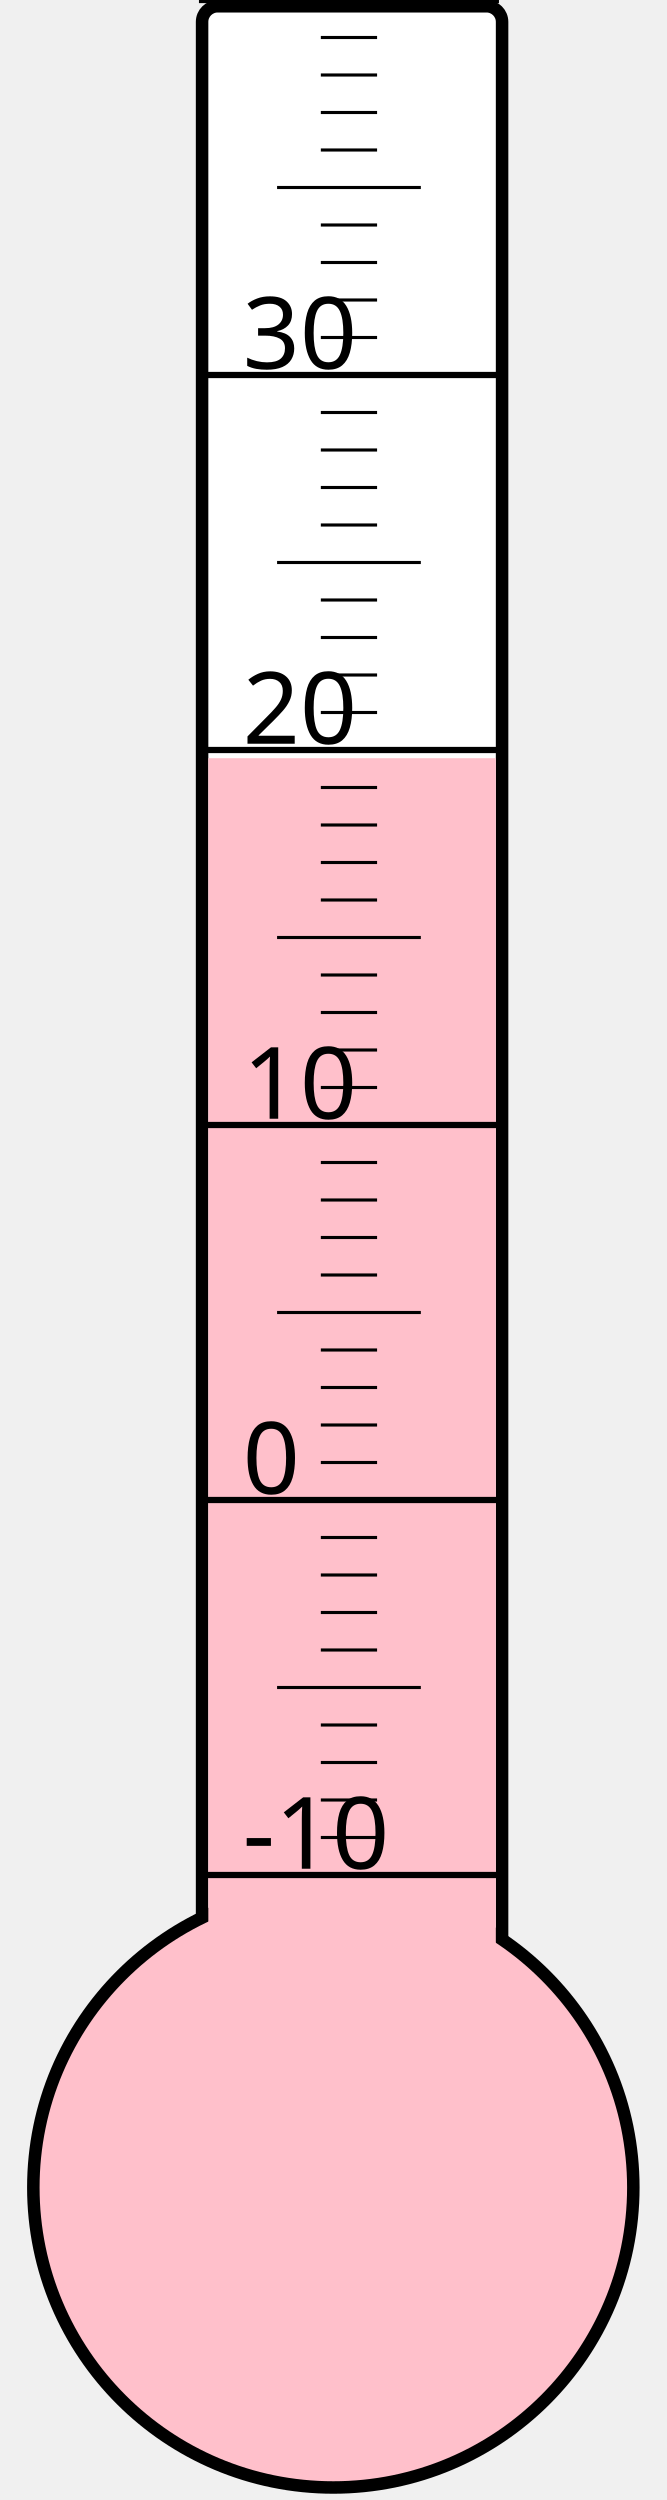
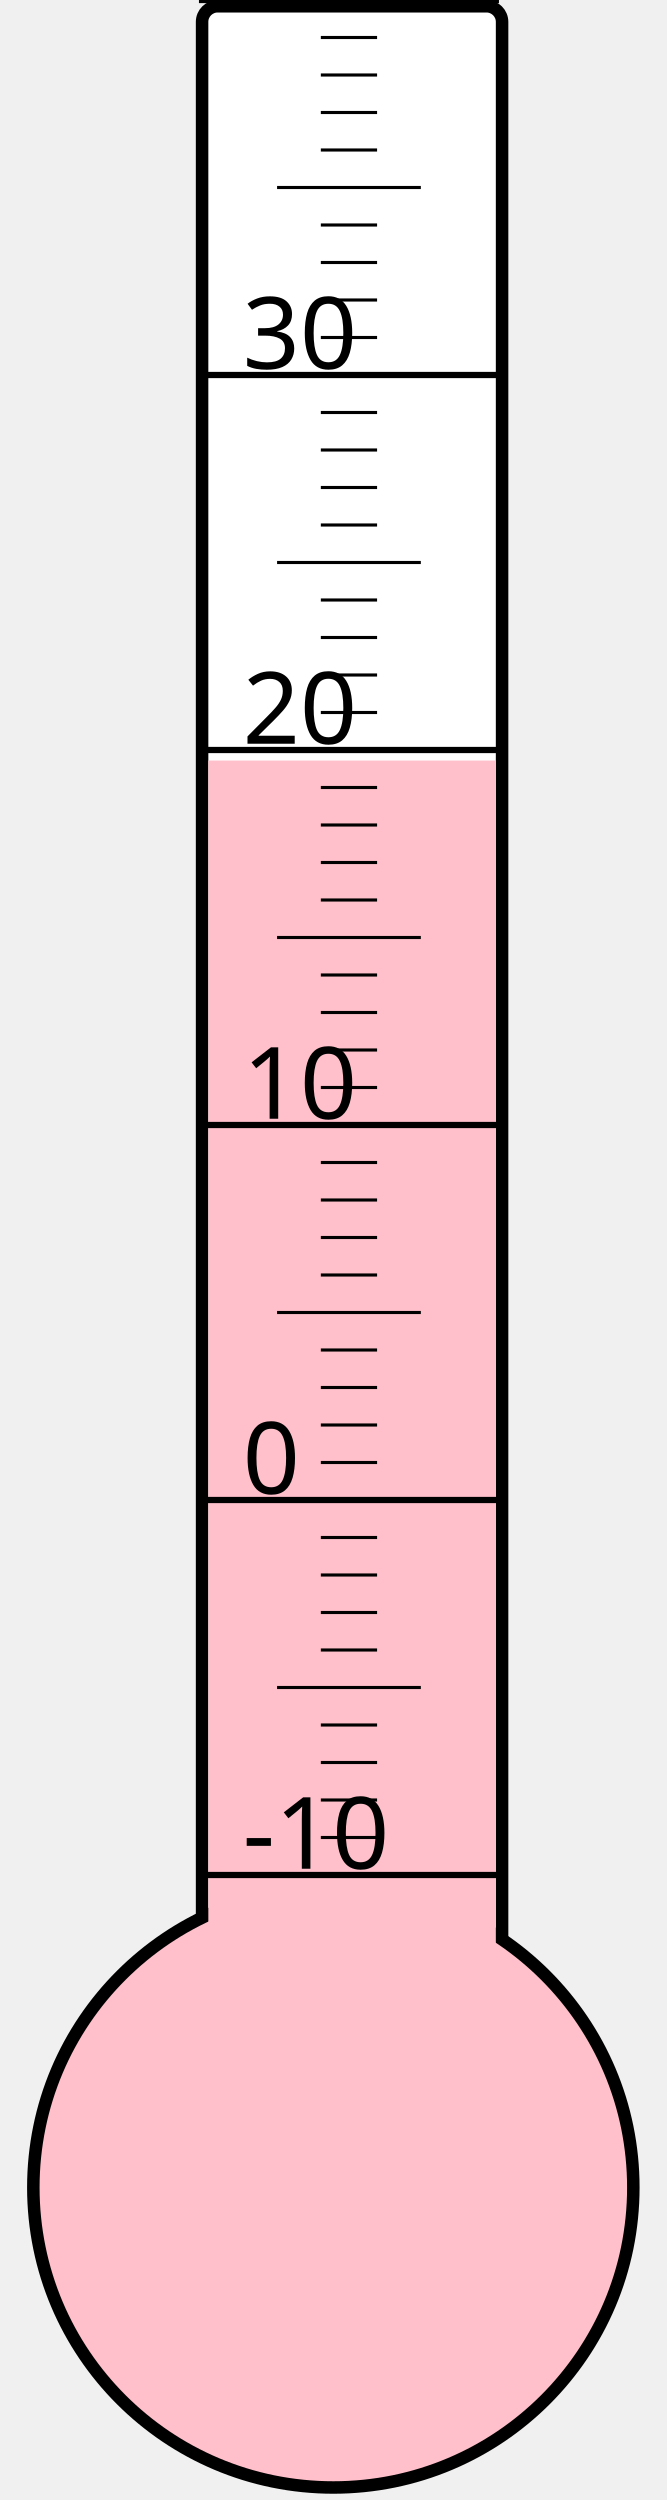
<svg xmlns="http://www.w3.org/2000/svg" width="40px" height="150px" viewBox="0 0 200 800">
  <rect width="200" height="800" x="0" y="0" style="fill: #ffffeb; fill-opacity: 0;" />
  <rect width="96" height="680" x="58" y="2" rx="5" ry="5" style="fill: white; fill-opacity: 1; stroke: black; stroke-width: 4;" />
  <circle cx="100" cy="700" r="96" style="fill: pink; stroke: black; stroke-width: 4;" />
-   <rect width="92" height="457.375" x="60" y="242.625" style="fill: pink; fill-opacity: 1; stroke-width: 0;" />
+   <rect width="92" height="456.625" x="60" y="243.375" style="fill: pink; fill-opacity: 1; stroke-width: 0;" />
  <text x="71" y="598" style="font-family: sans-serif; font-size: 24pt;">-10</text>
  <text x="71" y="478" style="font-family: sans-serif; font-size: 24pt;">0</text>
  <text x="71" y="358" style="font-family: sans-serif; font-size: 24pt;">10</text>
  <text x="71" y="238" style="font-family: sans-serif; font-size: 24pt;">20</text>
  <text x="71" y="118" style="font-family: sans-serif; font-size: 24pt;">30</text>
  <g style="stroke: black;">
    <line x1="57" y1="600" x2="153" y2="600" style="stroke-width: 2;" />
    <line x1="96" y1="588" x2="114" y2="588" style="stroke-width: 1;" />
    <line x1="96" y1="576" x2="114" y2="576" style="stroke-width: 1;" />
    <line x1="96" y1="564" x2="114" y2="564" style="stroke-width: 1;" />
    <line x1="96" y1="552" x2="114" y2="552" style="stroke-width: 1;" />
    <line x1="82" y1="540" x2="128" y2="540" style="stroke-width: 1;" />
    <line x1="96" y1="528" x2="114" y2="528" style="stroke-width: 1;" />
    <line x1="96" y1="516" x2="114" y2="516" style="stroke-width: 1;" />
    <line x1="96" y1="504" x2="114" y2="504" style="stroke-width: 1;" />
    <line x1="96" y1="492" x2="114" y2="492" style="stroke-width: 1;" />
    <line x1="57" y1="480" x2="153" y2="480" style="stroke-width: 2;" />
    <line x1="96" y1="468" x2="114" y2="468" style="stroke-width: 1;" />
    <line x1="96" y1="456" x2="114" y2="456" style="stroke-width: 1;" />
    <line x1="96" y1="444" x2="114" y2="444" style="stroke-width: 1;" />
    <line x1="96" y1="432" x2="114" y2="432" style="stroke-width: 1;" />
    <line x1="82" y1="420" x2="128" y2="420" style="stroke-width: 1;" />
    <line x1="96" y1="408" x2="114" y2="408" style="stroke-width: 1;" />
    <line x1="96" y1="396" x2="114" y2="396" style="stroke-width: 1;" />
    <line x1="96" y1="384" x2="114" y2="384" style="stroke-width: 1;" />
    <line x1="96" y1="372" x2="114" y2="372" style="stroke-width: 1;" />
    <line x1="57" y1="360" x2="153" y2="360" style="stroke-width: 2;" />
    <line x1="96" y1="348" x2="114" y2="348" style="stroke-width: 1;" />
    <line x1="96" y1="336" x2="114" y2="336" style="stroke-width: 1;" />
    <line x1="96" y1="324" x2="114" y2="324" style="stroke-width: 1;" />
    <line x1="96" y1="312" x2="114" y2="312" style="stroke-width: 1;" />
    <line x1="82" y1="300" x2="128" y2="300" style="stroke-width: 1;" />
    <line x1="96" y1="288" x2="114" y2="288" style="stroke-width: 1;" />
    <line x1="96" y1="276" x2="114" y2="276" style="stroke-width: 1;" />
    <line x1="96" y1="264" x2="114" y2="264" style="stroke-width: 1;" />
    <line x1="96" y1="252" x2="114" y2="252" style="stroke-width: 1;" />
    <line x1="57" y1="240" x2="153" y2="240" style="stroke-width: 2;" />
    <line x1="96" y1="228" x2="114" y2="228" style="stroke-width: 1;" />
    <line x1="96" y1="216" x2="114" y2="216" style="stroke-width: 1;" />
    <line x1="96" y1="204" x2="114" y2="204" style="stroke-width: 1;" />
    <line x1="96" y1="192" x2="114" y2="192" style="stroke-width: 1;" />
    <line x1="82" y1="180" x2="128" y2="180" style="stroke-width: 1;" />
    <line x1="96" y1="168" x2="114" y2="168" style="stroke-width: 1;" />
    <line x1="96" y1="156" x2="114" y2="156" style="stroke-width: 1;" />
    <line x1="96" y1="144" x2="114" y2="144" style="stroke-width: 1;" />
    <line x1="96" y1="132" x2="114" y2="132" style="stroke-width: 1;" />
    <line x1="57" y1="120" x2="153" y2="120" style="stroke-width: 2;" />
    <line x1="96" y1="108" x2="114" y2="108" style="stroke-width: 1;" />
    <line x1="96" y1="96" x2="114" y2="96" style="stroke-width: 1;" />
    <line x1="96" y1="84" x2="114" y2="84" style="stroke-width: 1;" />
    <line x1="96" y1="72" x2="114" y2="72" style="stroke-width: 1;" />
    <line x1="82" y1="60" x2="128" y2="60" style="stroke-width: 1;" />
    <line x1="96" y1="48" x2="114" y2="48" style="stroke-width: 1;" />
    <line x1="96" y1="36" x2="114" y2="36" style="stroke-width: 1;" />
    <line x1="96" y1="24" x2="114" y2="24" style="stroke-width: 1;" />
    <line x1="96" y1="12" x2="114" y2="12" style="stroke-width: 1;" />
    <line x1="57" y1="0" x2="153" y2="0" style="stroke-width: 2;" />
  </g>
</svg>
